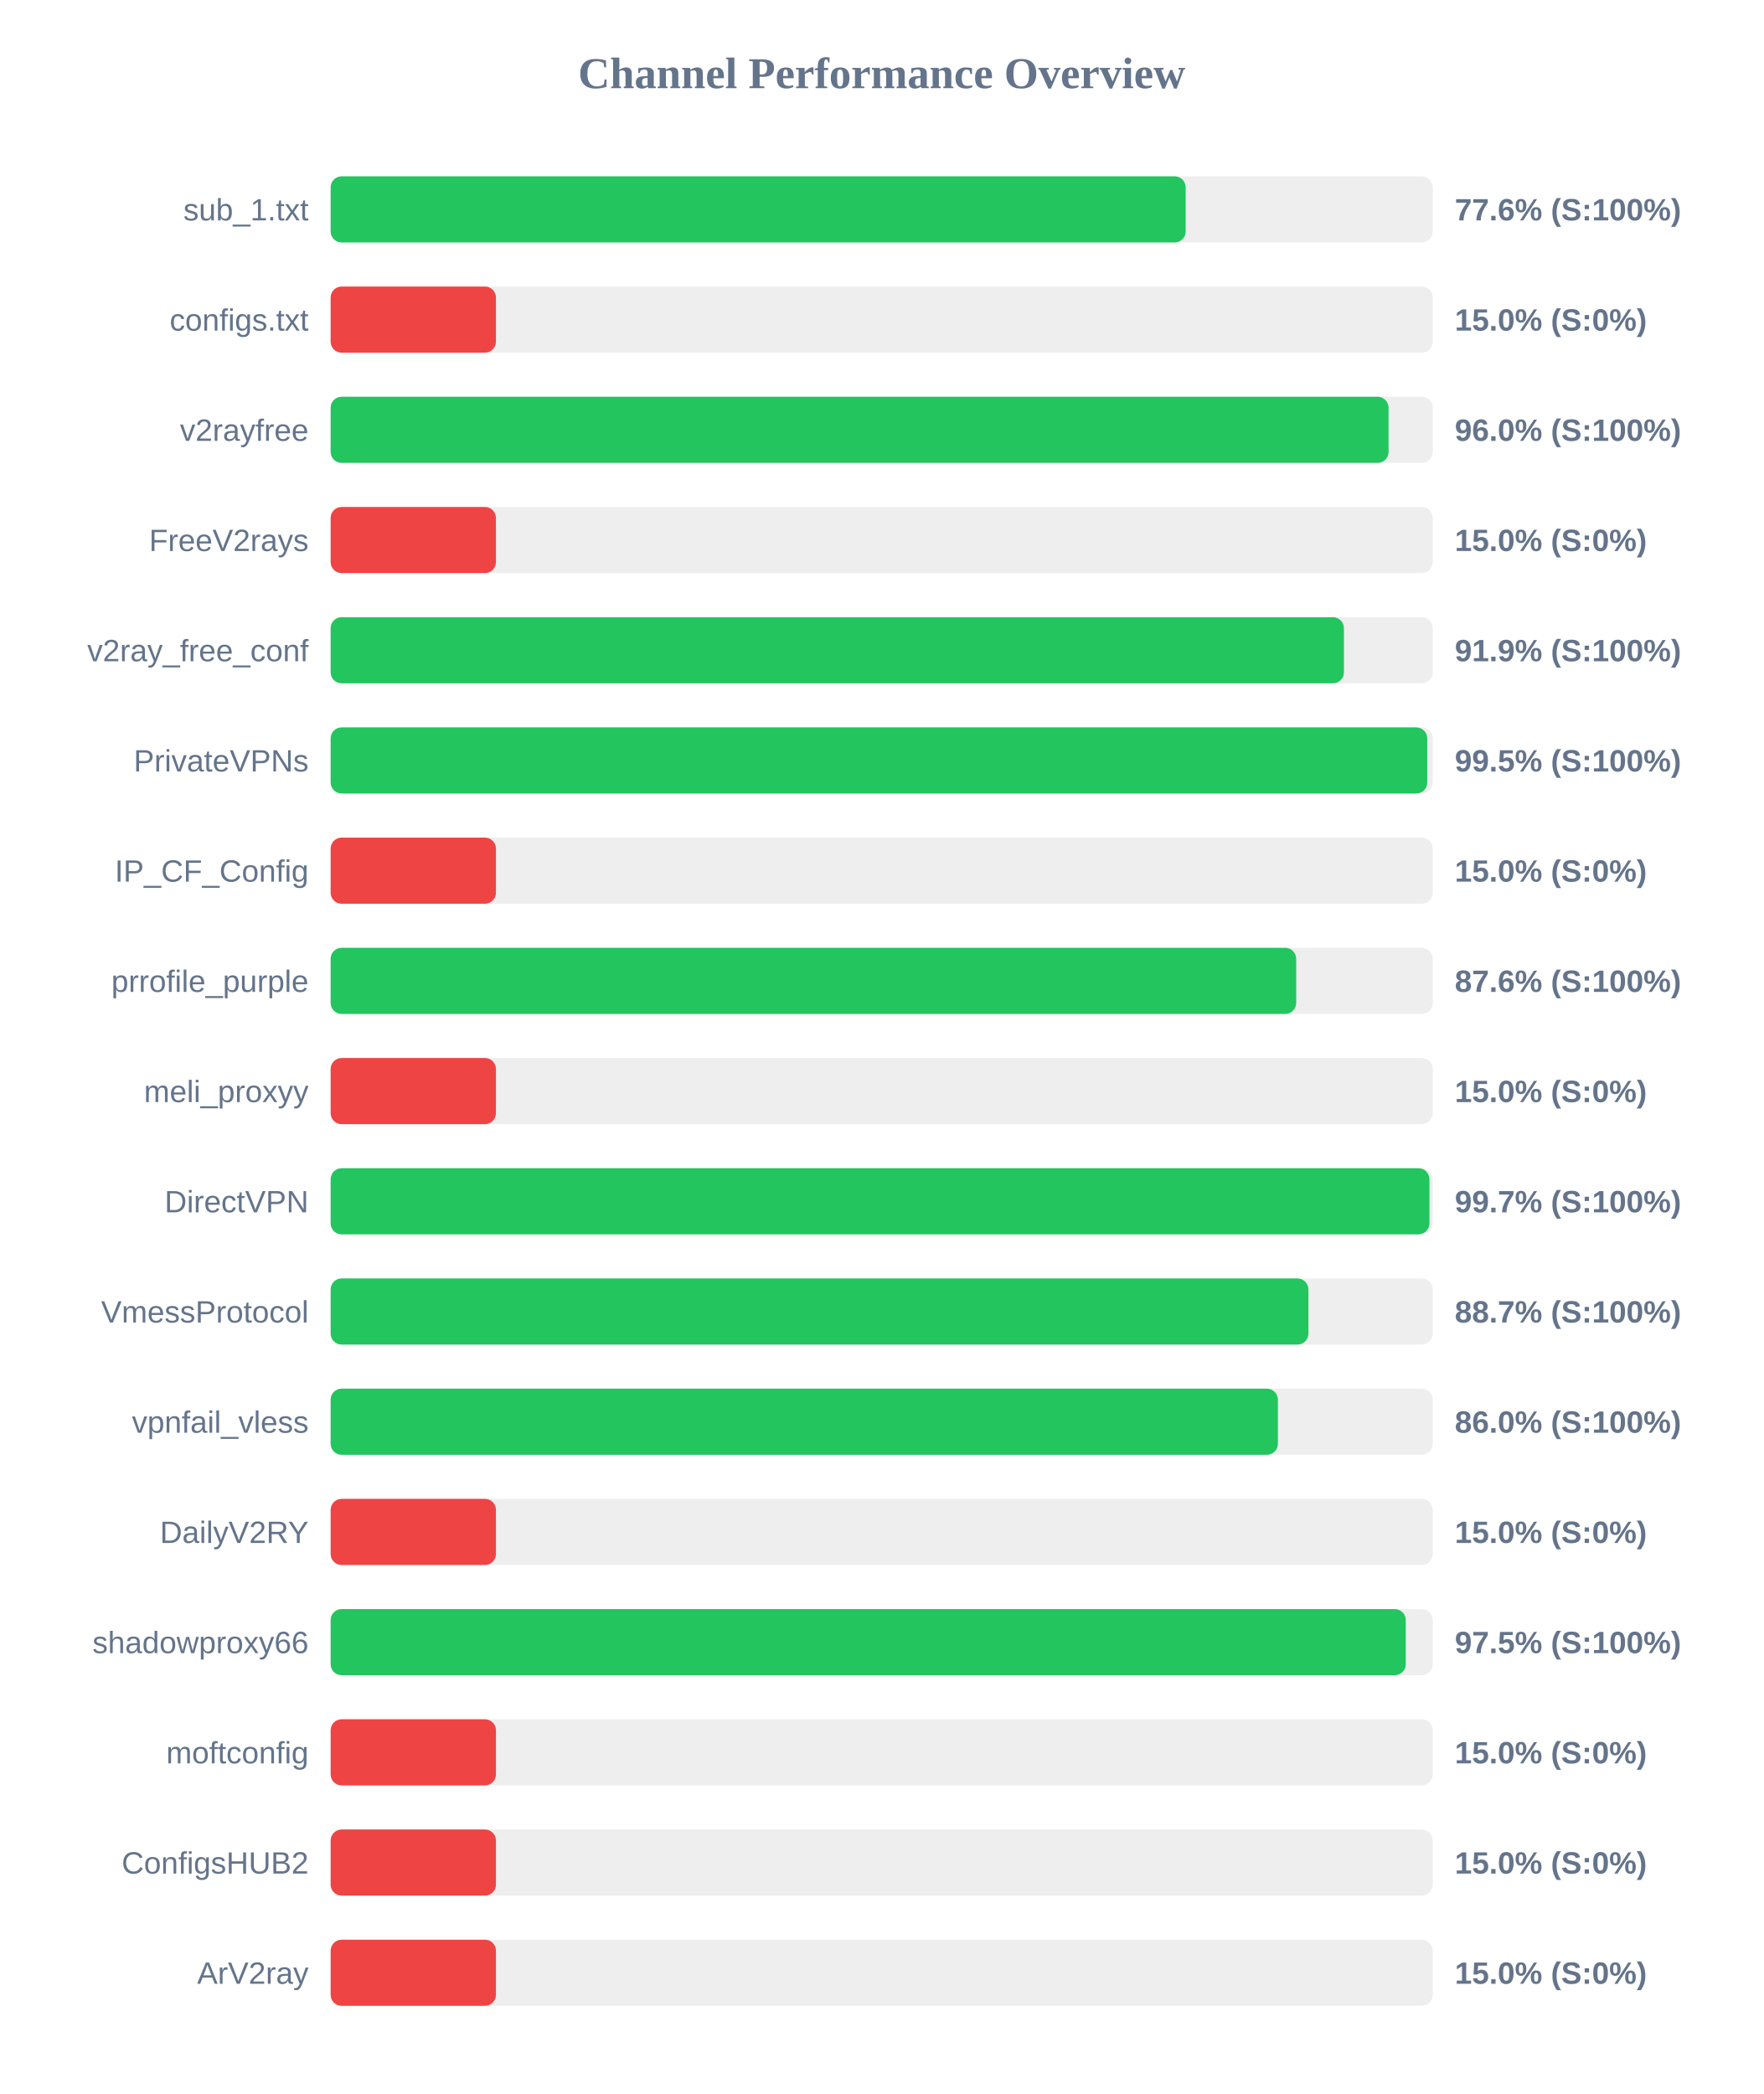
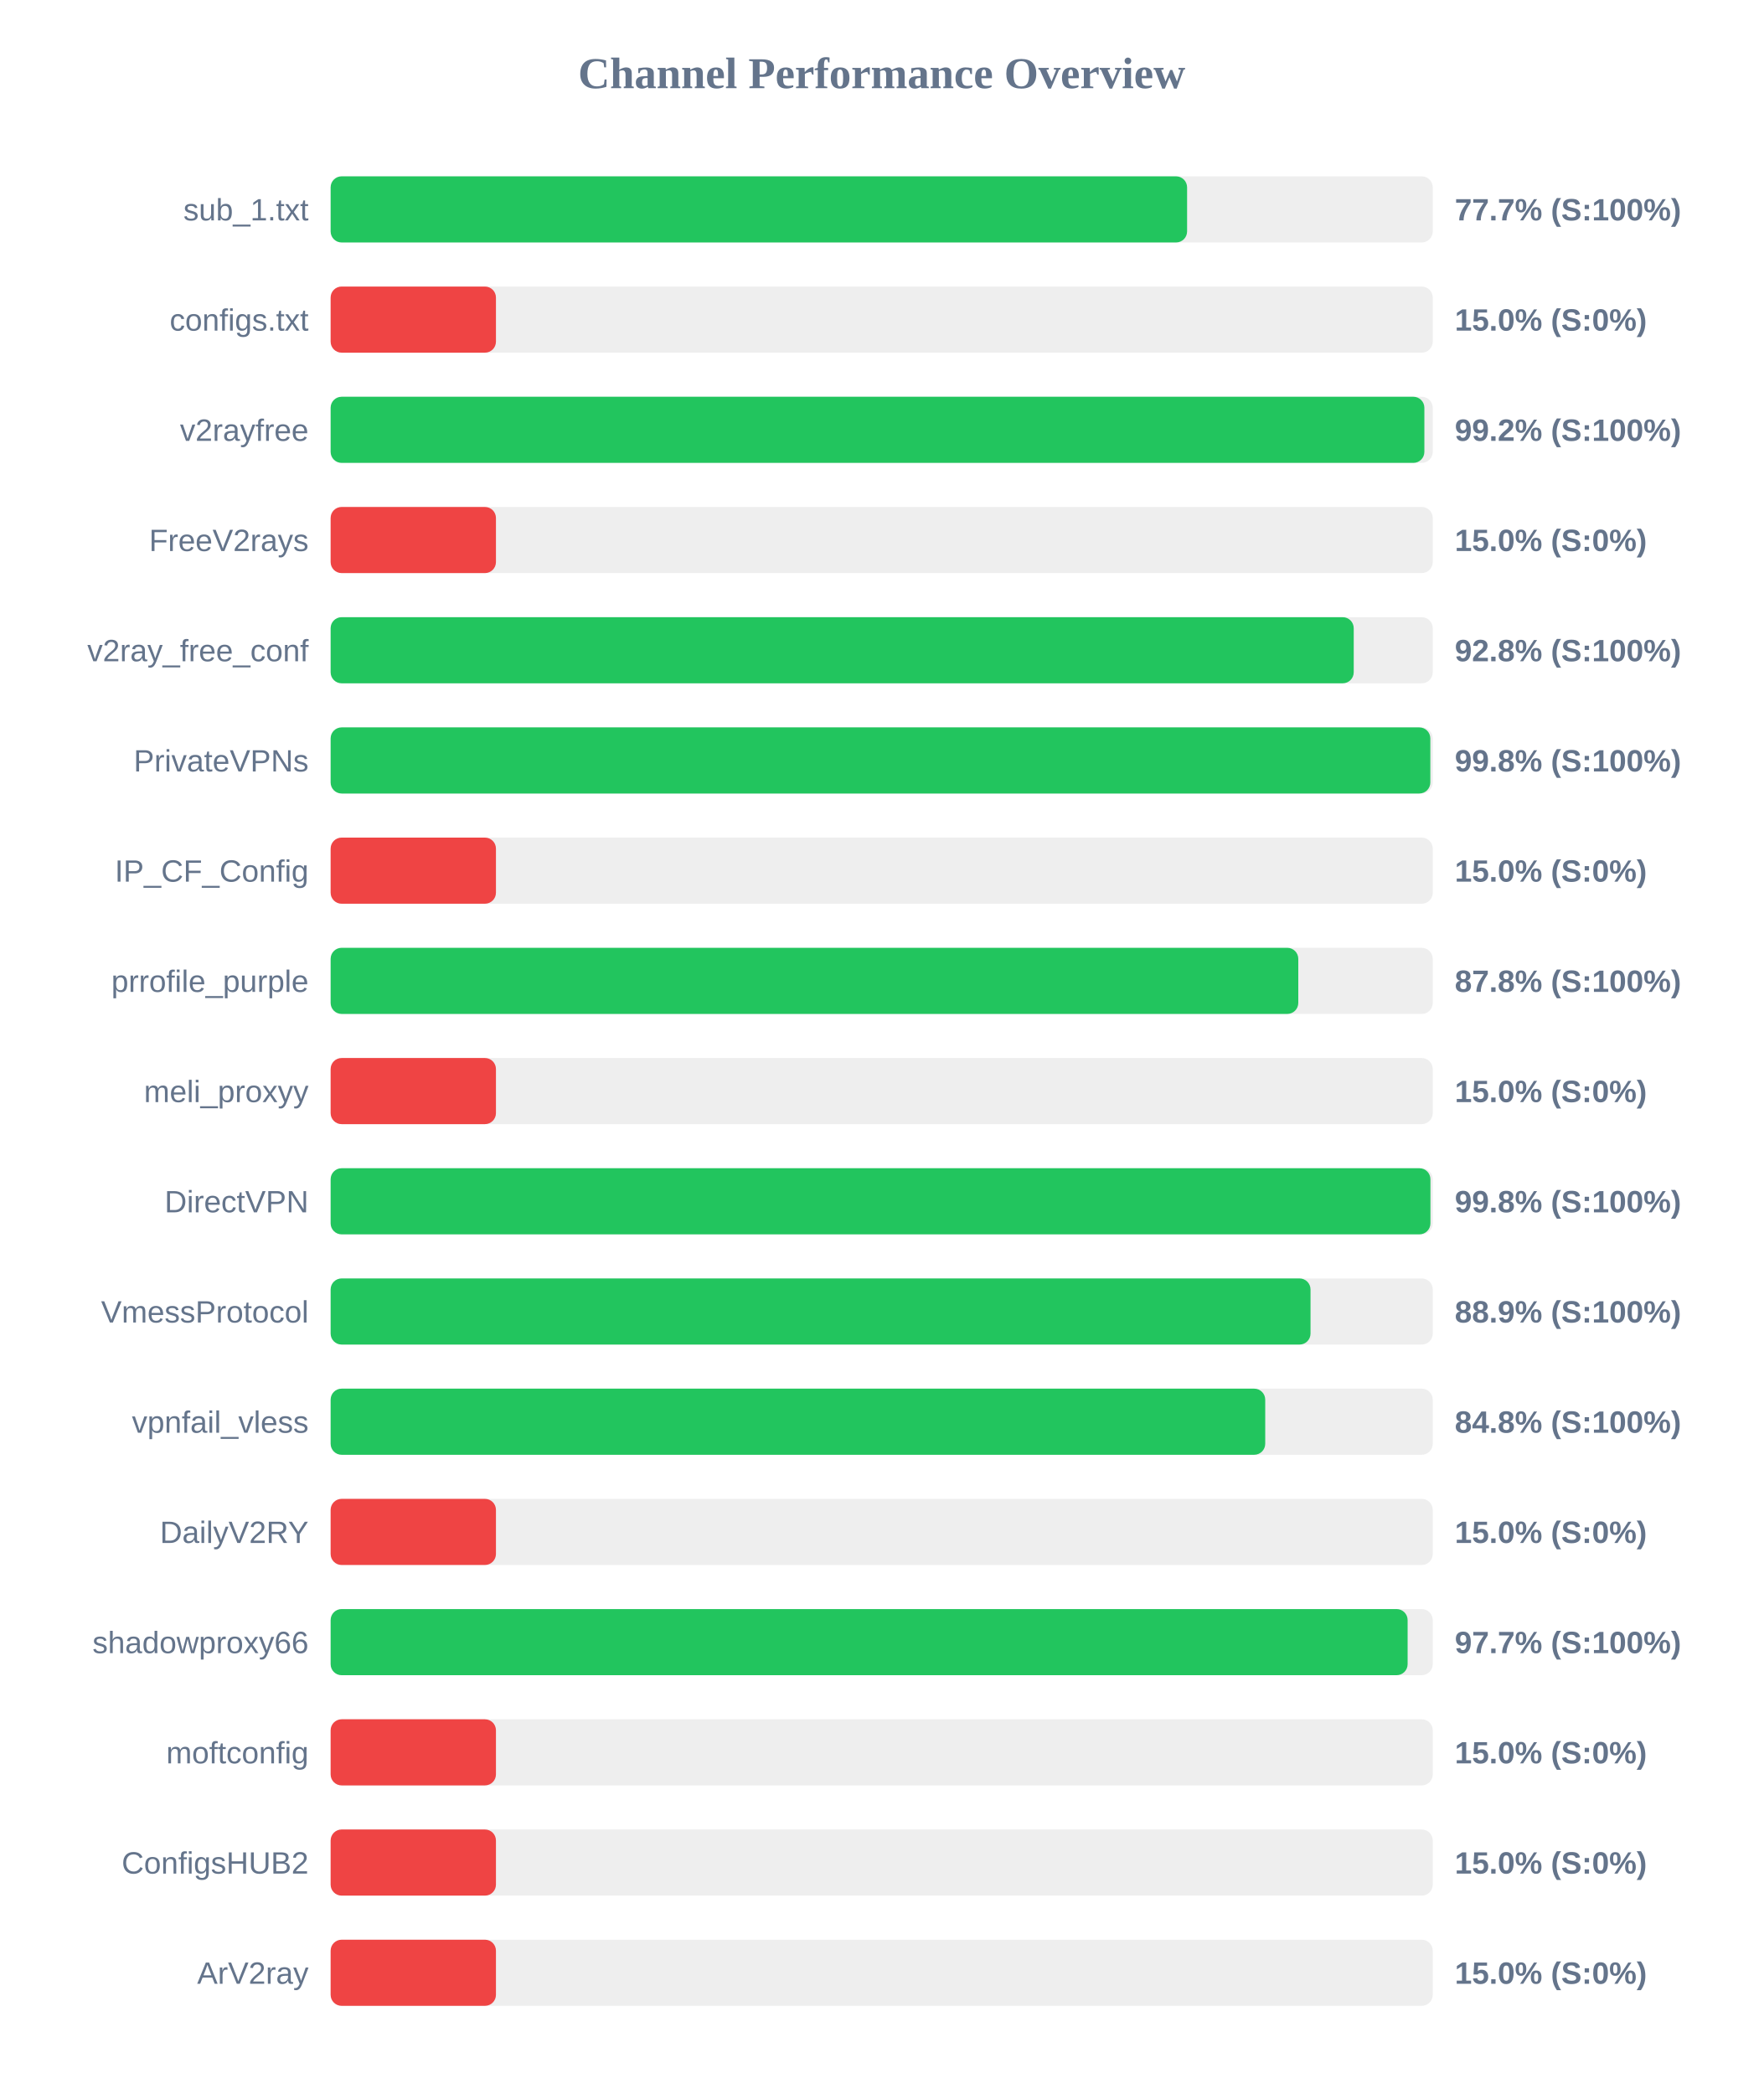
<svg xmlns="http://www.w3.org/2000/svg" width="800" height="950" version="1.1">
  <style>
        .row { font: 14px Arial; fill: #64748b; }
        .score { font: bold 14px Arial; fill: #64748b; }
    </style>
  <text x="400" y="40" text-anchor="middle" font-size="20px" font-weight="bold" fill="#64748b">Channel Performance Overview</text>
  <rect x="150" y="80" width="500" height="30" fill="#eee" rx="5" />
-   <rect x="150" y="80" width="387.9" height="30" fill="#22c55e" rx="5" />
+   <rect x="150" y="80" width="388.55" height="30" fill="#22c55e" rx="5" />
  <text x="140" y="100" text-anchor="end" class="row">sub_1.txt</text>
-   <text x="660" y="100" text-anchor="start" class="score">77.6% (S:100%)</text>
+   <text x="660" y="100" text-anchor="start" class="score">77.7% (S:100%)</text>
  <rect x="150" y="130" width="500" height="30" fill="#eee" rx="5" />
  <rect x="150" y="130" width="75.0" height="30" fill="#ef4444" rx="5" />
  <text x="140" y="150" text-anchor="end" class="row">configs.txt</text>
  <text x="660" y="150" text-anchor="start" class="score">15.0% (S:0%)</text>
  <rect x="150" y="180" width="500" height="30" fill="#eee" rx="5" />
-   <rect x="150" y="180" width="479.95" height="30" fill="#22c55e" rx="5" />
+   <rect x="150" y="180" width="496.2" height="30" fill="#22c55e" rx="5" />
  <text x="140" y="200" text-anchor="end" class="row">v2rayfree</text>
-   <text x="660" y="200" text-anchor="start" class="score">96.0% (S:100%)</text>
+   <text x="660" y="200" text-anchor="start" class="score">99.2% (S:100%)</text>
  <rect x="150" y="230" width="500" height="30" fill="#eee" rx="5" />
  <rect x="150" y="230" width="75.0" height="30" fill="#ef4444" rx="5" />
  <text x="140" y="250" text-anchor="end" class="row">FreeV2rays</text>
  <text x="660" y="250" text-anchor="start" class="score">15.0% (S:0%)</text>
  <rect x="150" y="280" width="500" height="30" fill="#eee" rx="5" />
-   <rect x="150" y="280" width="459.7" height="30" fill="#22c55e" rx="5" />
+   <rect x="150" y="280" width="464.15" height="30" fill="#22c55e" rx="5" />
  <text x="140" y="300" text-anchor="end" class="row">v2ray_free_conf</text>
-   <text x="660" y="300" text-anchor="start" class="score">91.9% (S:100%)</text>
+   <text x="660" y="300" text-anchor="start" class="score">92.8% (S:100%)</text>
  <rect x="150" y="330" width="500" height="30" fill="#eee" rx="5" />
-   <rect x="150" y="330" width="497.5" height="30" fill="#22c55e" rx="5" />
+   <rect x="150" y="330" width="498.9" height="30" fill="#22c55e" rx="5" />
  <text x="140" y="350" text-anchor="end" class="row">PrivateVPNs</text>
-   <text x="660" y="350" text-anchor="start" class="score">99.5% (S:100%)</text>
+   <text x="660" y="350" text-anchor="start" class="score">99.8% (S:100%)</text>
  <rect x="150" y="380" width="500" height="30" fill="#eee" rx="5" />
  <rect x="150" y="380" width="75.0" height="30" fill="#ef4444" rx="5" />
  <text x="140" y="400" text-anchor="end" class="row">IP_CF_Config</text>
  <text x="660" y="400" text-anchor="start" class="score">15.0% (S:0%)</text>
  <rect x="150" y="430" width="500" height="30" fill="#eee" rx="5" />
-   <rect x="150" y="430" width="438.05" height="30" fill="#22c55e" rx="5" />
+   <rect x="150" y="430" width="439.0" height="30" fill="#22c55e" rx="5" />
  <text x="140" y="450" text-anchor="end" class="row">prrofile_purple</text>
-   <text x="660" y="450" text-anchor="start" class="score">87.6% (S:100%)</text>
+   <text x="660" y="450" text-anchor="start" class="score">87.8% (S:100%)</text>
  <rect x="150" y="480" width="500" height="30" fill="#eee" rx="5" />
  <rect x="150" y="480" width="75.0" height="30" fill="#ef4444" rx="5" />
  <text x="140" y="500" text-anchor="end" class="row">meli_proxyy</text>
  <text x="660" y="500" text-anchor="start" class="score">15.0% (S:0%)</text>
  <rect x="150" y="530" width="500" height="30" fill="#eee" rx="5" />
-   <rect x="150" y="530" width="498.5" height="30" fill="#22c55e" rx="5" />
+   <rect x="150" y="530" width="498.95" height="30" fill="#22c55e" rx="5" />
  <text x="140" y="550" text-anchor="end" class="row">DirectVPN</text>
-   <text x="660" y="550" text-anchor="start" class="score">99.7% (S:100%)</text>
+   <text x="660" y="550" text-anchor="start" class="score">99.8% (S:100%)</text>
  <rect x="150" y="580" width="500" height="30" fill="#eee" rx="5" />
-   <rect x="150" y="580" width="443.6" height="30" fill="#22c55e" rx="5" />
+   <rect x="150" y="580" width="444.55" height="30" fill="#22c55e" rx="5" />
  <text x="140" y="600" text-anchor="end" class="row">VmessProtocol</text>
-   <text x="660" y="600" text-anchor="start" class="score">88.7% (S:100%)</text>
+   <text x="660" y="600" text-anchor="start" class="score">88.9% (S:100%)</text>
  <rect x="150" y="630" width="500" height="30" fill="#eee" rx="5" />
-   <rect x="150" y="630" width="429.75" height="30" fill="#22c55e" rx="5" />
+   <rect x="150" y="630" width="424.0" height="30" fill="#22c55e" rx="5" />
  <text x="140" y="650" text-anchor="end" class="row">vpnfail_vless</text>
-   <text x="660" y="650" text-anchor="start" class="score">86.0% (S:100%)</text>
+   <text x="660" y="650" text-anchor="start" class="score">84.8% (S:100%)</text>
  <rect x="150" y="680" width="500" height="30" fill="#eee" rx="5" />
  <rect x="150" y="680" width="75.0" height="30" fill="#ef4444" rx="5" />
  <text x="140" y="700" text-anchor="end" class="row">DailyV2RY</text>
  <text x="660" y="700" text-anchor="start" class="score">15.0% (S:0%)</text>
  <rect x="150" y="730" width="500" height="30" fill="#eee" rx="5" />
-   <rect x="150" y="730" width="487.75" height="30" fill="#22c55e" rx="5" />
+   <rect x="150" y="730" width="488.6" height="30" fill="#22c55e" rx="5" />
  <text x="140" y="750" text-anchor="end" class="row">shadowproxy66</text>
-   <text x="660" y="750" text-anchor="start" class="score">97.5% (S:100%)</text>
+   <text x="660" y="750" text-anchor="start" class="score">97.7% (S:100%)</text>
  <rect x="150" y="780" width="500" height="30" fill="#eee" rx="5" />
  <rect x="150" y="780" width="75.0" height="30" fill="#ef4444" rx="5" />
  <text x="140" y="800" text-anchor="end" class="row">moftconfig</text>
  <text x="660" y="800" text-anchor="start" class="score">15.0% (S:0%)</text>
  <rect x="150" y="830" width="500" height="30" fill="#eee" rx="5" />
  <rect x="150" y="830" width="75.0" height="30" fill="#ef4444" rx="5" />
  <text x="140" y="850" text-anchor="end" class="row">ConfigsHUB2</text>
  <text x="660" y="850" text-anchor="start" class="score">15.0% (S:0%)</text>
  <rect x="150" y="880" width="500" height="30" fill="#eee" rx="5" />
  <rect x="150" y="880" width="75.0" height="30" fill="#ef4444" rx="5" />
  <text x="140" y="900" text-anchor="end" class="row">ArV2ray</text>
  <text x="660" y="900" text-anchor="start" class="score">15.0% (S:0%)</text>
</svg>
